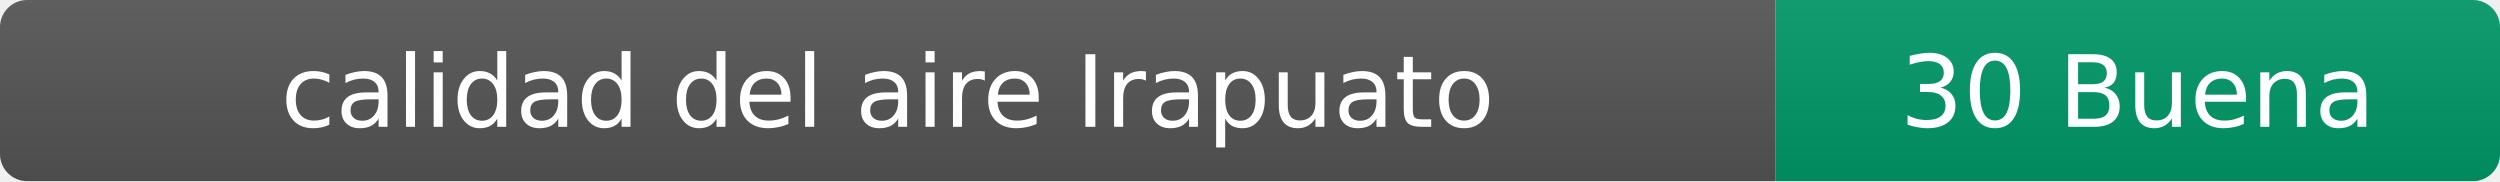
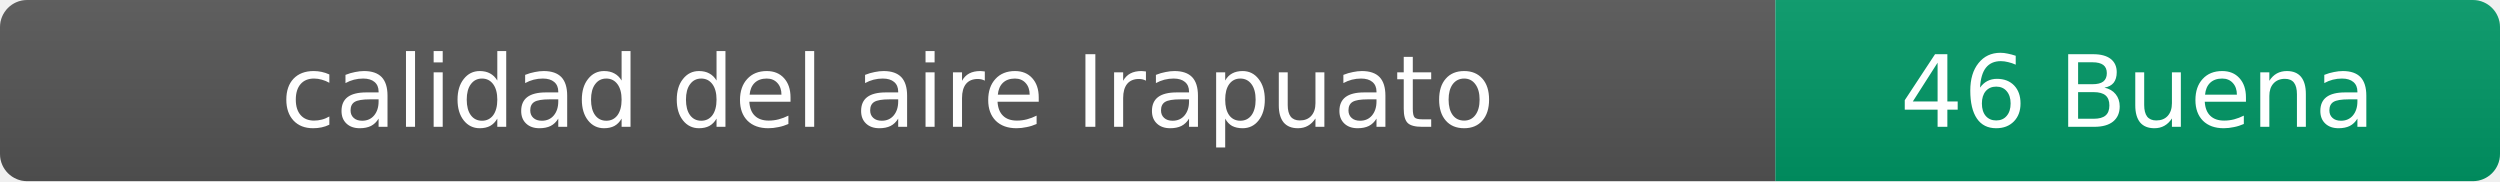
- <svg xmlns="http://www.w3.org/2000/svg" width="276" height="20" role="img" aria-label="calidad del aire: 30 Buena">
+ <svg xmlns="http://www.w3.org/2000/svg" width="276" height="20" role="img" aria-label="calidad del aire: 46 Buena">
  <linearGradient id="s" x2="0" y2="100%">
    <stop offset="0" stop-color="#bbb" stop-opacity=".1" />
    <stop offset="1" stop-opacity=".1" />
  </linearGradient>
  <clipPath id="r">
    <rect width="276" height="20" rx="3" fill="#fff" />
  </clipPath>
  <g clip-path="url(#r)">
    <rect width="196" height="20" fill="#555" />
    <rect x="196" width="80" height="20" fill="#009966" />
    <rect width="276" height="20" fill="url(#s)" />
  </g>
  <g fill="#fff" text-anchor="middle" font-family="Verdana,Geneva,DejaVu Sans,sans-serif" font-size="11">
    <text x="98" y="14">calidad del aire Irapuato</text>
-     <text x="236" y="14">30 Buena</text>
+     <text x="236" y="14">46 Buena</text>
  </g>
</svg>
